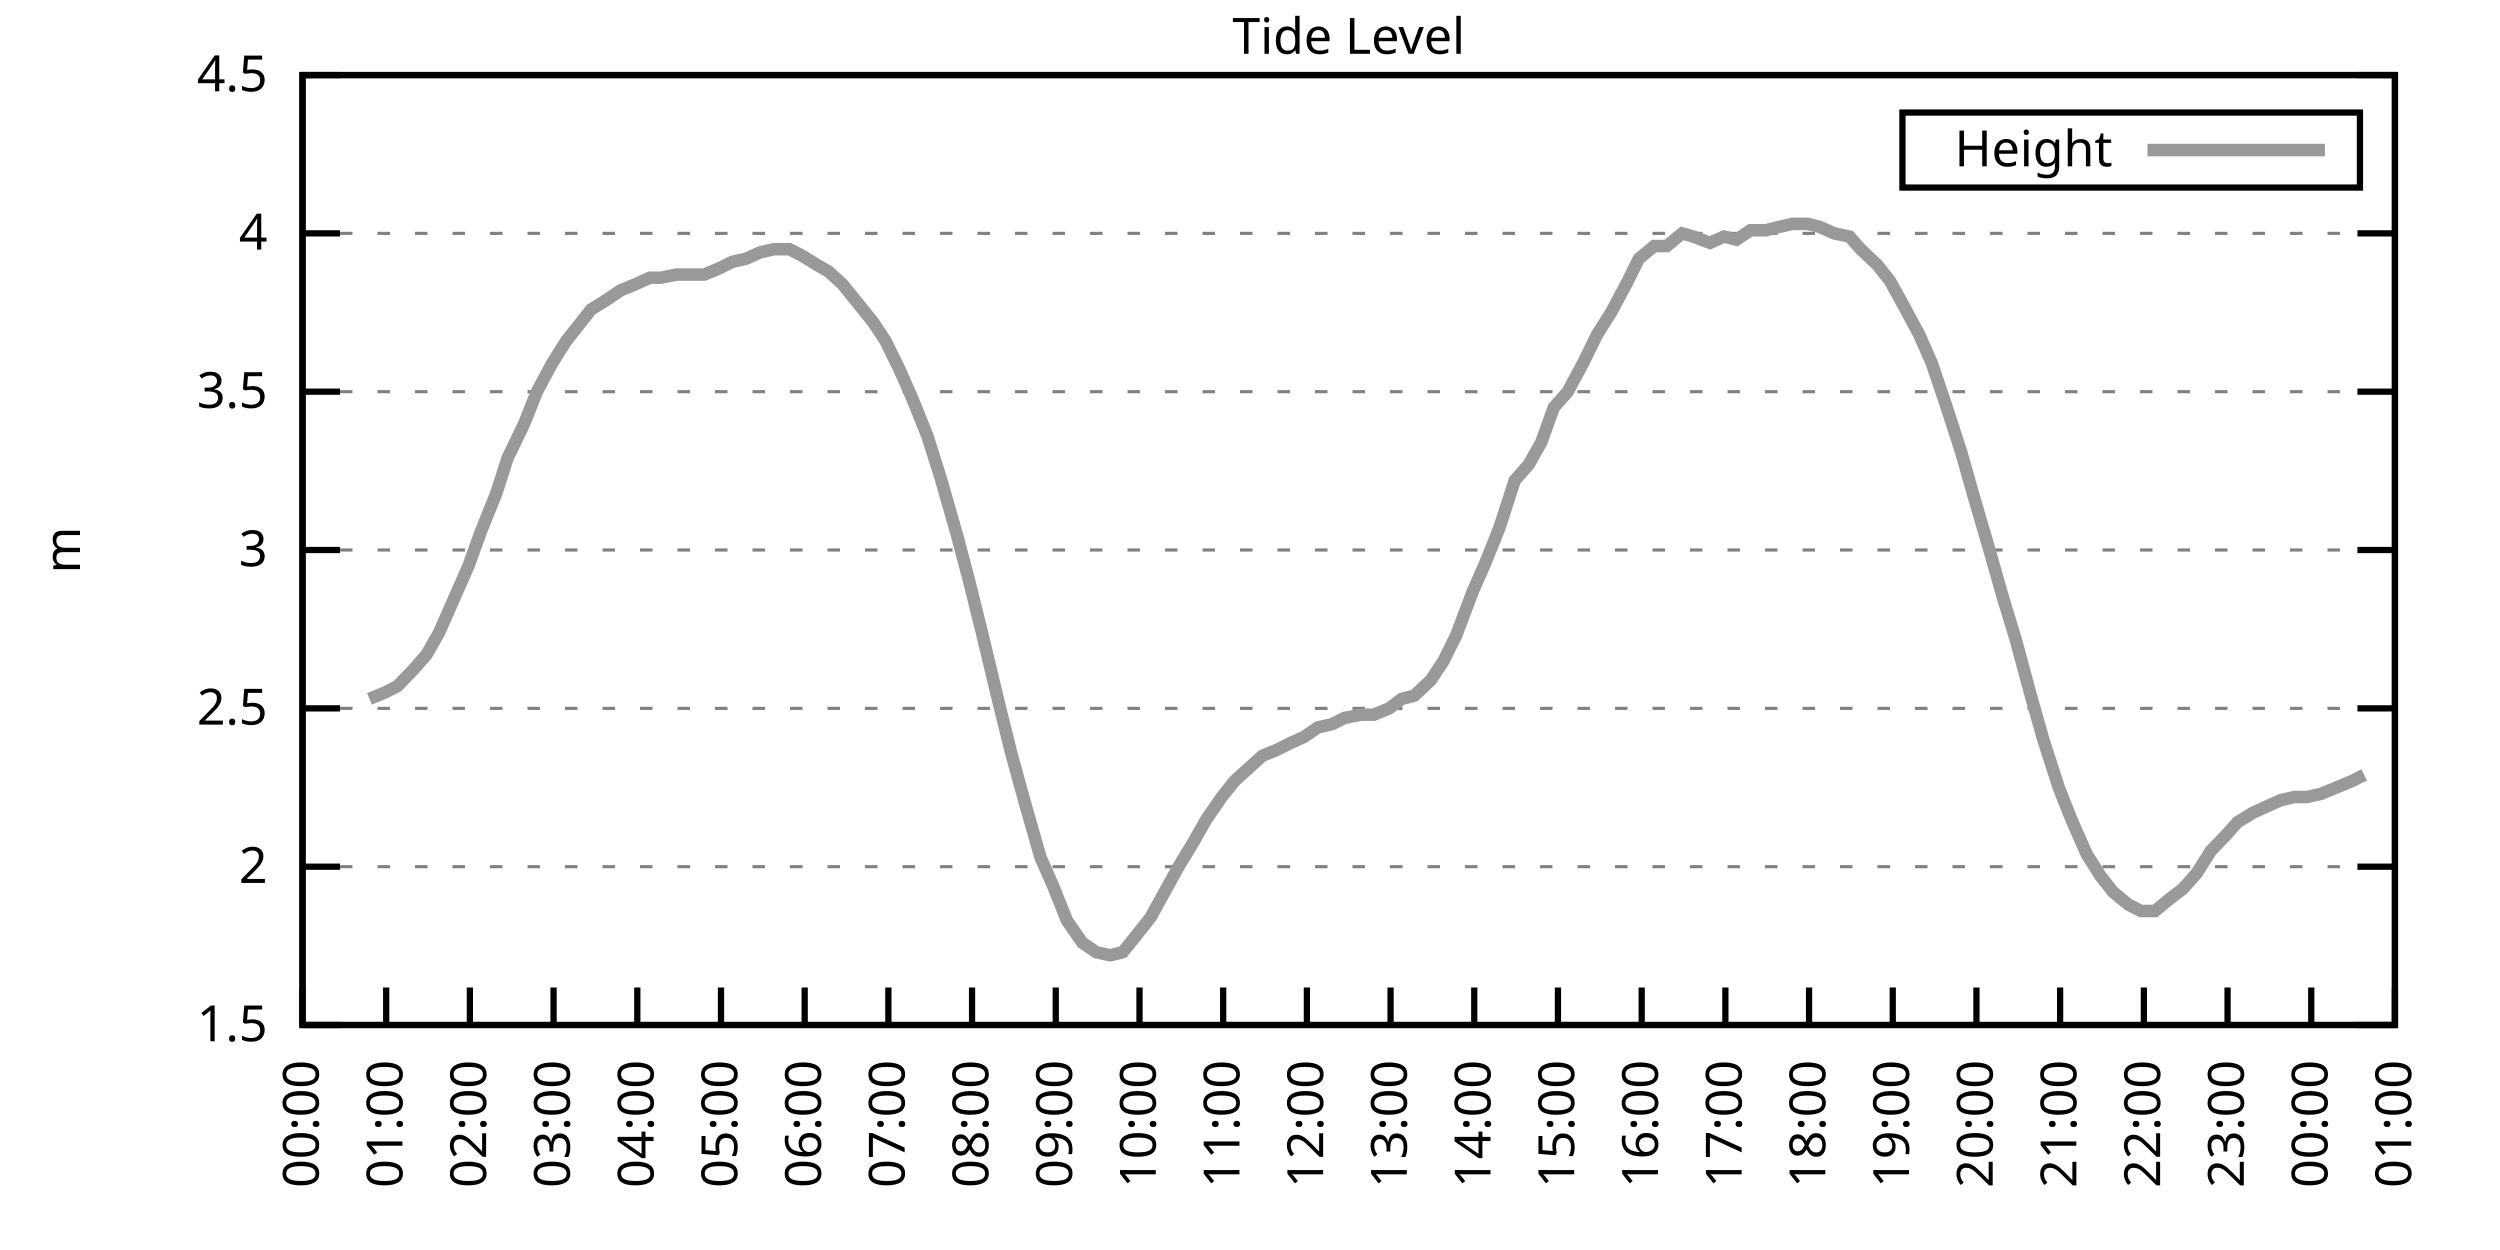
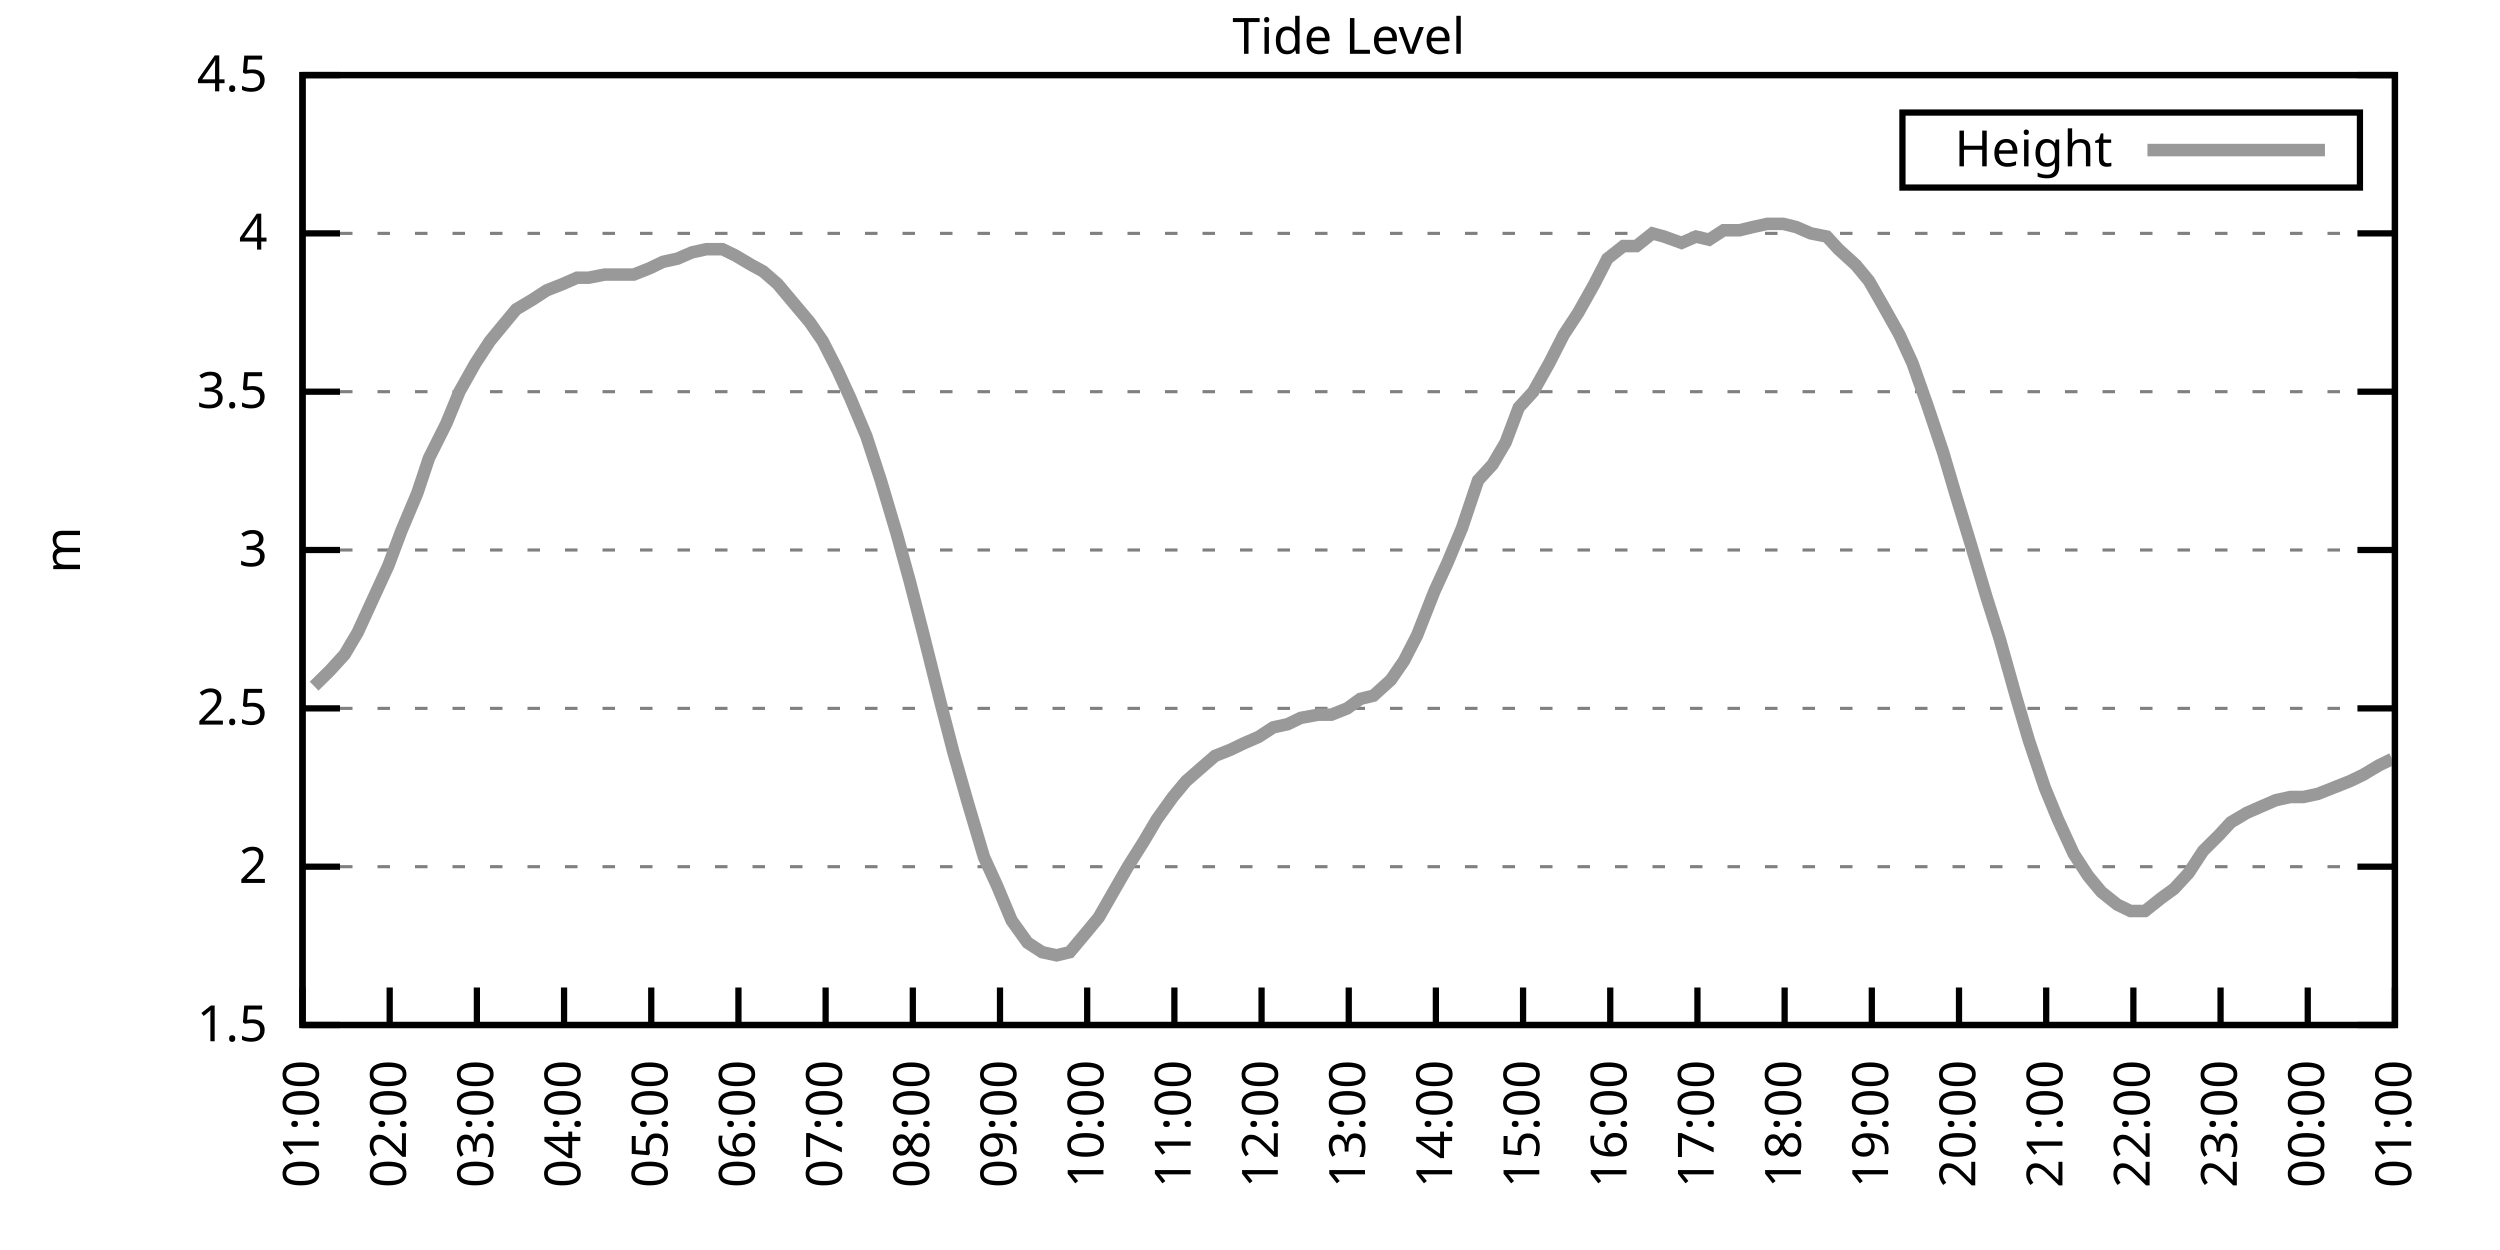
<svg xmlns="http://www.w3.org/2000/svg" xmlns:xlink="http://www.w3.org/1999/xlink" width="400" height="200" viewBox="0 0 400 200">
  <g id="gnuplot_canvas">
    <rect x="0" y="0" width="400" height="200" fill="none" />
    <defs>
      <circle id="gpDot" r="0.5" stroke-width="0.5" stroke="currentColor" />
      <path id="gpPt0" stroke-width="0.333" stroke="currentColor" d="M-1,0 h2 M0,-1 v2" />
      <path id="gpPt1" stroke-width="0.333" stroke="currentColor" d="M-1,-1 L1,1 M1,-1 L-1,1" />
      <path id="gpPt2" stroke-width="0.333" stroke="currentColor" d="M-1,0 L1,0 M0,-1 L0,1 M-1,-1 L1,1 M-1,1 L1,-1" />
      <rect id="gpPt3" stroke-width="0.333" stroke="currentColor" x="-1" y="-1" width="2" height="2" />
      <rect id="gpPt4" stroke-width="0.333" stroke="currentColor" fill="currentColor" x="-1" y="-1" width="2" height="2" />
      <circle id="gpPt5" stroke-width="0.333" stroke="currentColor" cx="0" cy="0" r="1" />
      <use xlink:href="#gpPt5" id="gpPt6" fill="currentColor" stroke="none" />
      <path id="gpPt7" stroke-width="0.333" stroke="currentColor" d="M0,-1.33 L-1.33,0.67 L1.33,0.67 z" />
      <use xlink:href="#gpPt7" id="gpPt8" fill="currentColor" stroke="none" />
      <use xlink:href="#gpPt7" id="gpPt9" stroke="currentColor" transform="rotate(180)" />
      <use xlink:href="#gpPt9" id="gpPt10" fill="currentColor" stroke="none" />
      <use xlink:href="#gpPt3" id="gpPt11" stroke="currentColor" transform="rotate(45)" />
      <use xlink:href="#gpPt11" id="gpPt12" fill="currentColor" stroke="none" />
      <path id="gpPt13" stroke-width="0.333" stroke="currentColor" d="M0,1.330 L1.265,0.411 L0.782,-1.067 L-0.782,-1.076 L-1.265,0.411 z" />
      <use xlink:href="#gpPt13" id="gpPt14" fill="currentColor" stroke="none" />
      <filter id="textbox" filterUnits="objectBoundingBox" x="0" y="0" height="1" width="1">
        <feFlood flood-color="white" flood-opacity="1" result="bgnd" />
        <feComposite in="SourceGraphic" in2="bgnd" operator="atop" />
      </filter>
      <filter id="greybox" filterUnits="objectBoundingBox" x="0" y="0" height="1" width="1">
        <feFlood flood-color="lightgrey" flood-opacity="1" result="grey" />
        <feComposite in="SourceGraphic" in2="grey" operator="atop" />
      </filter>
    </defs>
    <g fill="none" color="white" stroke="currentColor" stroke-width="1.00" stroke-linecap="butt" stroke-linejoin="miter">
</g>
    <g fill="none" color="black" stroke="currentColor" stroke-width="1.00" stroke-linecap="butt" stroke-linejoin="miter">
      <g stroke="none" shape-rendering="crispEdges">
        <polygon fill="rgb(255, 255, 255)" points="48.40,164.00 383.18,164.00 383.18,12.02 48.40,12.02 " />
      </g>
    </g>
    <g fill="none" color="black" stroke="currentColor" stroke-width="1.00" stroke-linecap="butt" stroke-linejoin="miter">
</g>
    <g fill="none" color="black" stroke="black" stroke-width="0.50" stroke-linecap="butt" stroke-linejoin="miter">
</g>
    <g fill="none" color="gray" stroke="currentColor" stroke-width="0.50" stroke-linecap="butt" stroke-linejoin="miter">
      <path stroke="gray" stroke-dasharray="2,4" class="gridline" d="M48.40,164.00 L383.19,164.00  " />
    </g>
    <g fill="none" color="gray" stroke="gray" stroke-width="1.00" stroke-linecap="butt" stroke-linejoin="miter">
</g>
    <g fill="none" color="black" stroke="currentColor" stroke-width="1.00" stroke-linecap="butt" stroke-linejoin="miter">
      <path stroke="black" d="M48.40,164.00 L54.40,164.00 M383.19,164.00 L377.19,164.00  " />
      <g transform="translate(42.80,166.60)" stroke="none" fill="black" font-family="Sans" font-size="8.00" text-anchor="end">
        <text>
          <tspan font-family="Sans"> 1.5</tspan>
        </text>
      </g>
    </g>
    <g fill="none" color="black" stroke="currentColor" stroke-width="1.00" stroke-linecap="butt" stroke-linejoin="miter">
</g>
    <g fill="none" color="black" stroke="black" stroke-width="0.50" stroke-linecap="butt" stroke-linejoin="miter">
</g>
    <g fill="none" color="gray" stroke="currentColor" stroke-width="0.50" stroke-linecap="butt" stroke-linejoin="miter">
      <path stroke="gray" stroke-dasharray="2,4" class="gridline" d="M48.40,138.67 L383.19,138.67  " />
    </g>
    <g fill="none" color="gray" stroke="gray" stroke-width="1.00" stroke-linecap="butt" stroke-linejoin="miter">
</g>
    <g fill="none" color="black" stroke="currentColor" stroke-width="1.00" stroke-linecap="butt" stroke-linejoin="miter">
      <path stroke="black" d="M48.40,138.67 L54.40,138.67 M383.19,138.67 L377.19,138.67  " />
      <g transform="translate(42.80,141.27)" stroke="none" fill="black" font-family="Sans" font-size="8.00" text-anchor="end">
        <text>
          <tspan font-family="Sans"> 2</tspan>
        </text>
      </g>
    </g>
    <g fill="none" color="black" stroke="currentColor" stroke-width="1.00" stroke-linecap="butt" stroke-linejoin="miter">
</g>
    <g fill="none" color="black" stroke="black" stroke-width="0.50" stroke-linecap="butt" stroke-linejoin="miter">
</g>
    <g fill="none" color="gray" stroke="currentColor" stroke-width="0.50" stroke-linecap="butt" stroke-linejoin="miter">
      <path stroke="gray" stroke-dasharray="2,4" class="gridline" d="M48.40,113.34 L383.19,113.34  " />
    </g>
    <g fill="none" color="gray" stroke="gray" stroke-width="1.00" stroke-linecap="butt" stroke-linejoin="miter">
</g>
    <g fill="none" color="black" stroke="currentColor" stroke-width="1.00" stroke-linecap="butt" stroke-linejoin="miter">
      <path stroke="black" d="M48.40,113.34 L54.40,113.34 M383.19,113.34 L377.19,113.34  " />
      <g transform="translate(42.80,115.94)" stroke="none" fill="black" font-family="Sans" font-size="8.00" text-anchor="end">
        <text>
          <tspan font-family="Sans"> 2.5</tspan>
        </text>
      </g>
    </g>
    <g fill="none" color="black" stroke="currentColor" stroke-width="1.00" stroke-linecap="butt" stroke-linejoin="miter">
</g>
    <g fill="none" color="black" stroke="black" stroke-width="0.50" stroke-linecap="butt" stroke-linejoin="miter">
</g>
    <g fill="none" color="gray" stroke="currentColor" stroke-width="0.50" stroke-linecap="butt" stroke-linejoin="miter">
      <path stroke="gray" stroke-dasharray="2,4" class="gridline" d="M48.40,88.00 L383.19,88.00  " />
    </g>
    <g fill="none" color="gray" stroke="gray" stroke-width="1.00" stroke-linecap="butt" stroke-linejoin="miter">
</g>
    <g fill="none" color="black" stroke="currentColor" stroke-width="1.00" stroke-linecap="butt" stroke-linejoin="miter">
      <path stroke="black" d="M48.40,88.00 L54.40,88.00 M383.19,88.00 L377.19,88.00  " />
      <g transform="translate(42.80,90.60)" stroke="none" fill="black" font-family="Sans" font-size="8.00" text-anchor="end">
        <text>
          <tspan font-family="Sans"> 3</tspan>
        </text>
      </g>
    </g>
    <g fill="none" color="black" stroke="currentColor" stroke-width="1.00" stroke-linecap="butt" stroke-linejoin="miter">
</g>
    <g fill="none" color="black" stroke="black" stroke-width="0.50" stroke-linecap="butt" stroke-linejoin="miter">
</g>
    <g fill="none" color="gray" stroke="currentColor" stroke-width="0.50" stroke-linecap="butt" stroke-linejoin="miter">
      <path stroke="gray" stroke-dasharray="2,4" class="gridline" d="M48.40,62.67 L383.19,62.67  " />
    </g>
    <g fill="none" color="gray" stroke="gray" stroke-width="1.00" stroke-linecap="butt" stroke-linejoin="miter">
</g>
    <g fill="none" color="black" stroke="currentColor" stroke-width="1.00" stroke-linecap="butt" stroke-linejoin="miter">
      <path stroke="black" d="M48.40,62.67 L54.40,62.67 M383.19,62.67 L377.19,62.67  " />
      <g transform="translate(42.80,65.27)" stroke="none" fill="black" font-family="Sans" font-size="8.00" text-anchor="end">
        <text>
          <tspan font-family="Sans"> 3.5</tspan>
        </text>
      </g>
    </g>
    <g fill="none" color="black" stroke="currentColor" stroke-width="1.00" stroke-linecap="butt" stroke-linejoin="miter">
</g>
    <g fill="none" color="black" stroke="black" stroke-width="0.50" stroke-linecap="butt" stroke-linejoin="miter">
</g>
    <g fill="none" color="gray" stroke="currentColor" stroke-width="0.50" stroke-linecap="butt" stroke-linejoin="miter">
      <path stroke="gray" stroke-dasharray="2,4" class="gridline" d="M48.40,37.34 L383.19,37.34  " />
    </g>
    <g fill="none" color="gray" stroke="gray" stroke-width="1.00" stroke-linecap="butt" stroke-linejoin="miter">
</g>
    <g fill="none" color="black" stroke="currentColor" stroke-width="1.00" stroke-linecap="butt" stroke-linejoin="miter">
      <path stroke="black" d="M48.40,37.34 L54.40,37.34 M383.19,37.34 L377.19,37.34  " />
      <g transform="translate(42.80,39.94)" stroke="none" fill="black" font-family="Sans" font-size="8.00" text-anchor="end">
        <text>
          <tspan font-family="Sans"> 4</tspan>
        </text>
      </g>
    </g>
    <g fill="none" color="black" stroke="currentColor" stroke-width="1.00" stroke-linecap="butt" stroke-linejoin="miter">
</g>
    <g fill="none" color="black" stroke="black" stroke-width="0.50" stroke-linecap="butt" stroke-linejoin="miter">
</g>
    <g fill="none" color="gray" stroke="currentColor" stroke-width="0.50" stroke-linecap="butt" stroke-linejoin="miter">
      <path stroke="gray" stroke-dasharray="2,4" class="gridline" d="M48.40,12.01 L383.19,12.01  " />
    </g>
    <g fill="none" color="gray" stroke="gray" stroke-width="1.00" stroke-linecap="butt" stroke-linejoin="miter">
</g>
    <g fill="none" color="black" stroke="currentColor" stroke-width="1.00" stroke-linecap="butt" stroke-linejoin="miter">
      <path stroke="black" d="M48.40,12.01 L54.40,12.01 M383.19,12.01 L377.19,12.01  " />
      <g transform="translate(42.80,14.61)" stroke="none" fill="black" font-family="Sans" font-size="8.00" text-anchor="end">
        <text>
          <tspan font-family="Sans"> 4.5</tspan>
        </text>
      </g>
    </g>
    <g fill="none" color="black" stroke="currentColor" stroke-width="1.00" stroke-linecap="butt" stroke-linejoin="miter">
      <path stroke="black" d="M48.40,164.00 L48.40,158.00  " />
      <g transform="translate(51.00,169.60) rotate(270.00)" stroke="none" fill="black" font-family="Sans" font-size="8.00" text-anchor="end">
        <text>
-           <tspan font-family="Sans">00:00</tspan>
-         </text>
-       </g>
-     </g>
-     <g fill="none" color="black" stroke="currentColor" stroke-width="1.00" stroke-linecap="butt" stroke-linejoin="miter">
-       <path stroke="black" d="M61.79,164.00 L61.79,158.00  " />
-       <g transform="translate(64.39,169.60) rotate(270.00)" stroke="none" fill="black" font-family="Sans" font-size="8.00" text-anchor="end">
-         <text>
          <tspan font-family="Sans">01:00</tspan>
        </text>
      </g>
    </g>
    <g fill="none" color="black" stroke="currentColor" stroke-width="1.00" stroke-linecap="butt" stroke-linejoin="miter">
-       <path stroke="black" d="M75.18,164.00 L75.18,158.00  " />
-       <g transform="translate(77.78,169.60) rotate(270.00)" stroke="none" fill="black" font-family="Sans" font-size="8.00" text-anchor="end">
+       <path stroke="black" d="M62.35,164.00 L62.35,158.00  " />
+       <g transform="translate(64.95,169.60) rotate(270.00)" stroke="none" fill="black" font-family="Sans" font-size="8.00" text-anchor="end">
        <text>
          <tspan font-family="Sans">02:00</tspan>
        </text>
      </g>
    </g>
    <g fill="none" color="black" stroke="currentColor" stroke-width="1.00" stroke-linecap="butt" stroke-linejoin="miter">
-       <path stroke="black" d="M88.57,164.00 L88.57,158.00  " />
-       <g transform="translate(91.17,169.60) rotate(270.00)" stroke="none" fill="black" font-family="Sans" font-size="8.00" text-anchor="end">
+       <path stroke="black" d="M76.30,164.00 L76.30,158.00  " />
+       <g transform="translate(78.90,169.60) rotate(270.00)" stroke="none" fill="black" font-family="Sans" font-size="8.00" text-anchor="end">
        <text>
          <tspan font-family="Sans">03:00</tspan>
        </text>
      </g>
    </g>
    <g fill="none" color="black" stroke="currentColor" stroke-width="1.00" stroke-linecap="butt" stroke-linejoin="miter">
-       <path stroke="black" d="M101.97,164.00 L101.97,158.00  " />
-       <g transform="translate(104.57,169.60) rotate(270.00)" stroke="none" fill="black" font-family="Sans" font-size="8.00" text-anchor="end">
+       <path stroke="black" d="M90.25,164.00 L90.25,158.00  " />
+       <g transform="translate(92.85,169.60) rotate(270.00)" stroke="none" fill="black" font-family="Sans" font-size="8.00" text-anchor="end">
        <text>
          <tspan font-family="Sans">04:00</tspan>
        </text>
      </g>
    </g>
    <g fill="none" color="black" stroke="currentColor" stroke-width="1.00" stroke-linecap="butt" stroke-linejoin="miter">
-       <path stroke="black" d="M115.36,164.00 L115.36,158.00  " />
-       <g transform="translate(117.96,169.60) rotate(270.00)" stroke="none" fill="black" font-family="Sans" font-size="8.00" text-anchor="end">
+       <path stroke="black" d="M104.20,164.00 L104.20,158.00  " />
+       <g transform="translate(106.80,169.60) rotate(270.00)" stroke="none" fill="black" font-family="Sans" font-size="8.00" text-anchor="end">
        <text>
          <tspan font-family="Sans">05:00</tspan>
        </text>
      </g>
    </g>
    <g fill="none" color="black" stroke="currentColor" stroke-width="1.00" stroke-linecap="butt" stroke-linejoin="miter">
-       <path stroke="black" d="M128.75,164.00 L128.75,158.00  " />
-       <g transform="translate(131.35,169.60) rotate(270.00)" stroke="none" fill="black" font-family="Sans" font-size="8.00" text-anchor="end">
+       <path stroke="black" d="M118.15,164.00 L118.15,158.00  " />
+       <g transform="translate(120.75,169.60) rotate(270.00)" stroke="none" fill="black" font-family="Sans" font-size="8.00" text-anchor="end">
        <text>
          <tspan font-family="Sans">06:00</tspan>
        </text>
      </g>
    </g>
    <g fill="none" color="black" stroke="currentColor" stroke-width="1.00" stroke-linecap="butt" stroke-linejoin="miter">
-       <path stroke="black" d="M142.14,164.00 L142.14,158.00  " />
-       <g transform="translate(144.74,169.60) rotate(270.00)" stroke="none" fill="black" font-family="Sans" font-size="8.00" text-anchor="end">
+       <path stroke="black" d="M132.10,164.00 L132.10,158.00  " />
+       <g transform="translate(134.70,169.60) rotate(270.00)" stroke="none" fill="black" font-family="Sans" font-size="8.00" text-anchor="end">
        <text>
          <tspan font-family="Sans">07:00</tspan>
        </text>
      </g>
    </g>
    <g fill="none" color="black" stroke="currentColor" stroke-width="1.00" stroke-linecap="butt" stroke-linejoin="miter">
-       <path stroke="black" d="M155.53,164.00 L155.53,158.00  " />
-       <g transform="translate(158.13,169.60) rotate(270.00)" stroke="none" fill="black" font-family="Sans" font-size="8.00" text-anchor="end">
+       <path stroke="black" d="M146.05,164.00 L146.05,158.00  " />
+       <g transform="translate(148.65,169.60) rotate(270.00)" stroke="none" fill="black" font-family="Sans" font-size="8.00" text-anchor="end">
        <text>
          <tspan font-family="Sans">08:00</tspan>
        </text>
      </g>
    </g>
    <g fill="none" color="black" stroke="currentColor" stroke-width="1.00" stroke-linecap="butt" stroke-linejoin="miter">
-       <path stroke="black" d="M168.92,164.00 L168.92,158.00  " />
-       <g transform="translate(171.52,169.60) rotate(270.00)" stroke="none" fill="black" font-family="Sans" font-size="8.00" text-anchor="end">
+       <path stroke="black" d="M160.00,164.00 L160.00,158.00  " />
+       <g transform="translate(162.60,169.60) rotate(270.00)" stroke="none" fill="black" font-family="Sans" font-size="8.00" text-anchor="end">
        <text>
          <tspan font-family="Sans">09:00</tspan>
        </text>
      </g>
    </g>
    <g fill="none" color="black" stroke="currentColor" stroke-width="1.00" stroke-linecap="butt" stroke-linejoin="miter">
-       <path stroke="black" d="M182.32,164.00 L182.32,158.00  " />
-       <g transform="translate(184.92,169.60) rotate(270.00)" stroke="none" fill="black" font-family="Sans" font-size="8.00" text-anchor="end">
+       <path stroke="black" d="M173.95,164.00 L173.95,158.00  " />
+       <g transform="translate(176.55,169.60) rotate(270.00)" stroke="none" fill="black" font-family="Sans" font-size="8.00" text-anchor="end">
        <text>
          <tspan font-family="Sans">10:00</tspan>
        </text>
      </g>
    </g>
    <g fill="none" color="black" stroke="currentColor" stroke-width="1.00" stroke-linecap="butt" stroke-linejoin="miter">
-       <path stroke="black" d="M195.71,164.00 L195.71,158.00  " />
-       <g transform="translate(198.31,169.60) rotate(270.00)" stroke="none" fill="black" font-family="Sans" font-size="8.00" text-anchor="end">
+       <path stroke="black" d="M187.90,164.00 L187.90,158.00  " />
+       <g transform="translate(190.50,169.60) rotate(270.00)" stroke="none" fill="black" font-family="Sans" font-size="8.00" text-anchor="end">
        <text>
          <tspan font-family="Sans">11:00</tspan>
        </text>
      </g>
    </g>
    <g fill="none" color="black" stroke="currentColor" stroke-width="1.00" stroke-linecap="butt" stroke-linejoin="miter">
-       <path stroke="black" d="M209.10,164.00 L209.10,158.00  " />
-       <g transform="translate(211.70,169.60) rotate(270.00)" stroke="none" fill="black" font-family="Sans" font-size="8.00" text-anchor="end">
+       <path stroke="black" d="M201.85,164.00 L201.85,158.00  " />
+       <g transform="translate(204.45,169.60) rotate(270.00)" stroke="none" fill="black" font-family="Sans" font-size="8.00" text-anchor="end">
        <text>
          <tspan font-family="Sans">12:00</tspan>
        </text>
      </g>
    </g>
    <g fill="none" color="black" stroke="currentColor" stroke-width="1.00" stroke-linecap="butt" stroke-linejoin="miter">
-       <path stroke="black" d="M222.49,164.00 L222.49,158.00  " />
-       <g transform="translate(225.09,169.60) rotate(270.00)" stroke="none" fill="black" font-family="Sans" font-size="8.00" text-anchor="end">
+       <path stroke="black" d="M215.80,164.00 L215.80,158.00  " />
+       <g transform="translate(218.40,169.60) rotate(270.00)" stroke="none" fill="black" font-family="Sans" font-size="8.00" text-anchor="end">
        <text>
          <tspan font-family="Sans">13:00</tspan>
        </text>
      </g>
    </g>
    <g fill="none" color="black" stroke="currentColor" stroke-width="1.00" stroke-linecap="butt" stroke-linejoin="miter">
-       <path stroke="black" d="M235.88,164.00 L235.88,158.00  " />
-       <g transform="translate(238.48,169.60) rotate(270.00)" stroke="none" fill="black" font-family="Sans" font-size="8.00" text-anchor="end">
+       <path stroke="black" d="M229.74,164.00 L229.74,158.00  " />
+       <g transform="translate(232.34,169.60) rotate(270.00)" stroke="none" fill="black" font-family="Sans" font-size="8.00" text-anchor="end">
        <text>
          <tspan font-family="Sans">14:00</tspan>
        </text>
      </g>
    </g>
    <g fill="none" color="black" stroke="currentColor" stroke-width="1.00" stroke-linecap="butt" stroke-linejoin="miter">
-       <path stroke="black" d="M249.27,164.00 L249.27,158.00  " />
-       <g transform="translate(251.87,169.60) rotate(270.00)" stroke="none" fill="black" font-family="Sans" font-size="8.00" text-anchor="end">
+       <path stroke="black" d="M243.69,164.00 L243.69,158.00  " />
+       <g transform="translate(246.29,169.60) rotate(270.00)" stroke="none" fill="black" font-family="Sans" font-size="8.00" text-anchor="end">
        <text>
          <tspan font-family="Sans">15:00</tspan>
        </text>
      </g>
    </g>
    <g fill="none" color="black" stroke="currentColor" stroke-width="1.00" stroke-linecap="butt" stroke-linejoin="miter">
-       <path stroke="black" d="M262.67,164.00 L262.67,158.00  " />
-       <g transform="translate(265.27,169.60) rotate(270.00)" stroke="none" fill="black" font-family="Sans" font-size="8.00" text-anchor="end">
+       <path stroke="black" d="M257.64,164.00 L257.64,158.00  " />
+       <g transform="translate(260.24,169.60) rotate(270.00)" stroke="none" fill="black" font-family="Sans" font-size="8.00" text-anchor="end">
        <text>
          <tspan font-family="Sans">16:00</tspan>
        </text>
      </g>
    </g>
    <g fill="none" color="black" stroke="currentColor" stroke-width="1.00" stroke-linecap="butt" stroke-linejoin="miter">
-       <path stroke="black" d="M276.06,164.00 L276.06,158.00  " />
-       <g transform="translate(278.66,169.60) rotate(270.00)" stroke="none" fill="black" font-family="Sans" font-size="8.00" text-anchor="end">
+       <path stroke="black" d="M271.59,164.00 L271.59,158.00  " />
+       <g transform="translate(274.19,169.60) rotate(270.00)" stroke="none" fill="black" font-family="Sans" font-size="8.00" text-anchor="end">
        <text>
          <tspan font-family="Sans">17:00</tspan>
        </text>
      </g>
    </g>
    <g fill="none" color="black" stroke="currentColor" stroke-width="1.00" stroke-linecap="butt" stroke-linejoin="miter">
-       <path stroke="black" d="M289.45,164.00 L289.45,158.00  " />
-       <g transform="translate(292.05,169.60) rotate(270.00)" stroke="none" fill="black" font-family="Sans" font-size="8.00" text-anchor="end">
+       <path stroke="black" d="M285.54,164.00 L285.54,158.00  " />
+       <g transform="translate(288.14,169.60) rotate(270.00)" stroke="none" fill="black" font-family="Sans" font-size="8.00" text-anchor="end">
        <text>
          <tspan font-family="Sans">18:00</tspan>
        </text>
      </g>
    </g>
    <g fill="none" color="black" stroke="currentColor" stroke-width="1.00" stroke-linecap="butt" stroke-linejoin="miter">
-       <path stroke="black" d="M302.84,164.00 L302.84,158.00  " />
-       <g transform="translate(305.44,169.60) rotate(270.00)" stroke="none" fill="black" font-family="Sans" font-size="8.00" text-anchor="end">
+       <path stroke="black" d="M299.49,164.00 L299.49,158.00  " />
+       <g transform="translate(302.09,169.60) rotate(270.00)" stroke="none" fill="black" font-family="Sans" font-size="8.00" text-anchor="end">
        <text>
          <tspan font-family="Sans">19:00</tspan>
        </text>
      </g>
    </g>
    <g fill="none" color="black" stroke="currentColor" stroke-width="1.00" stroke-linecap="butt" stroke-linejoin="miter">
-       <path stroke="black" d="M316.23,164.00 L316.23,158.00  " />
-       <g transform="translate(318.83,169.60) rotate(270.00)" stroke="none" fill="black" font-family="Sans" font-size="8.00" text-anchor="end">
+       <path stroke="black" d="M313.44,164.00 L313.44,158.00  " />
+       <g transform="translate(316.04,169.60) rotate(270.00)" stroke="none" fill="black" font-family="Sans" font-size="8.00" text-anchor="end">
        <text>
          <tspan font-family="Sans">20:00</tspan>
        </text>
      </g>
    </g>
    <g fill="none" color="black" stroke="currentColor" stroke-width="1.00" stroke-linecap="butt" stroke-linejoin="miter">
-       <path stroke="black" d="M329.62,164.00 L329.62,158.00  " />
-       <g transform="translate(332.22,169.60) rotate(270.00)" stroke="none" fill="black" font-family="Sans" font-size="8.00" text-anchor="end">
+       <path stroke="black" d="M327.39,164.00 L327.39,158.00  " />
+       <g transform="translate(329.99,169.60) rotate(270.00)" stroke="none" fill="black" font-family="Sans" font-size="8.00" text-anchor="end">
        <text>
          <tspan font-family="Sans">21:00</tspan>
        </text>
      </g>
    </g>
    <g fill="none" color="black" stroke="currentColor" stroke-width="1.00" stroke-linecap="butt" stroke-linejoin="miter">
-       <path stroke="black" d="M343.02,164.00 L343.02,158.00  " />
-       <g transform="translate(345.62,169.60) rotate(270.00)" stroke="none" fill="black" font-family="Sans" font-size="8.00" text-anchor="end">
+       <path stroke="black" d="M341.34,164.00 L341.34,158.00  " />
+       <g transform="translate(343.94,169.60) rotate(270.00)" stroke="none" fill="black" font-family="Sans" font-size="8.00" text-anchor="end">
        <text>
          <tspan font-family="Sans">22:00</tspan>
        </text>
      </g>
    </g>
    <g fill="none" color="black" stroke="currentColor" stroke-width="1.00" stroke-linecap="butt" stroke-linejoin="miter">
-       <path stroke="black" d="M356.41,164.00 L356.41,158.00  " />
-       <g transform="translate(359.01,169.60) rotate(270.00)" stroke="none" fill="black" font-family="Sans" font-size="8.00" text-anchor="end">
+       <path stroke="black" d="M355.29,164.00 L355.29,158.00  " />
+       <g transform="translate(357.89,169.60) rotate(270.00)" stroke="none" fill="black" font-family="Sans" font-size="8.00" text-anchor="end">
        <text>
          <tspan font-family="Sans">23:00</tspan>
        </text>
      </g>
    </g>
    <g fill="none" color="black" stroke="currentColor" stroke-width="1.00" stroke-linecap="butt" stroke-linejoin="miter">
-       <path stroke="black" d="M369.80,164.00 L369.80,158.00  " />
-       <g transform="translate(372.40,169.60) rotate(270.00)" stroke="none" fill="black" font-family="Sans" font-size="8.00" text-anchor="end">
+       <path stroke="black" d="M369.24,164.00 L369.24,158.00  " />
+       <g transform="translate(371.84,169.60) rotate(270.00)" stroke="none" fill="black" font-family="Sans" font-size="8.00" text-anchor="end">
        <text>
          <tspan font-family="Sans">00:00</tspan>
        </text>
      </g>
    </g>
    <g fill="none" color="black" stroke="currentColor" stroke-width="1.00" stroke-linecap="butt" stroke-linejoin="miter">
      <path stroke="black" d="M383.19,164.00 L383.19,158.00  " />
      <g transform="translate(385.79,169.60) rotate(270.00)" stroke="none" fill="black" font-family="Sans" font-size="8.00" text-anchor="end">
        <text>
          <tspan font-family="Sans">01:00</tspan>
        </text>
      </g>
    </g>
    <g fill="none" color="black" stroke="currentColor" stroke-width="1.00" stroke-linecap="butt" stroke-linejoin="miter">
</g>
    <g fill="none" color="black" stroke="currentColor" stroke-width="1.00" stroke-linecap="butt" stroke-linejoin="miter">
      <path stroke="black" d="M48.40,12.01 L48.40,164.00 L383.19,164.00 L383.19,12.01 L48.40,12.01 Z  " />
    </g>
    <g fill="none" color="black" stroke="currentColor" stroke-width="1.00" stroke-linecap="butt" stroke-linejoin="miter">
</g>
    <g fill="none" color="black" stroke="currentColor" stroke-width="1.00" stroke-linecap="butt" stroke-linejoin="miter">
      <path stroke="black" d="M304.39,30.01 L304.39,18.01 L377.59,18.01 L377.59,30.01 L304.39,30.01 Z  " />
    </g>
    <g id="Tide_level_plot_1">
      <g fill="none" color="white" stroke="black" stroke-width="2.00" stroke-linecap="butt" stroke-linejoin="miter">
</g>
      <g fill="none" color="black" stroke="currentColor" stroke-width="2.00" stroke-linecap="butt" stroke-linejoin="miter">
        <g transform="translate(337.99,26.61)" stroke="none" fill="black" font-family="Sans" font-size="8.00" text-anchor="end">
          <text>
            <tspan font-family="Sans">Height</tspan>
          </text>
        </g>
      </g>
      <g fill="none" color="black" stroke="currentColor" stroke-width="2.00" stroke-linecap="butt" stroke-linejoin="miter">
-         <path stroke="rgb(153, 153, 153)" d="M343.59,24.01 L371.99,24.01 M59.11,111.82 L61.57,110.80 L63.58,109.79 L66.03,107.26 L68.26,104.72 L70.27,101.18   L72.73,95.60 L74.96,90.54 L76.97,84.97 L79.42,78.89 L81.21,73.31 L83.89,67.74 L85.90,62.67 L88.35,58.11   L90.58,54.57 L92.59,52.03 L94.60,49.50 L97.06,47.98 L99.29,46.46 L101.74,45.45 L103.98,44.43 L105.76,44.43   L108.22,43.93 L110.45,43.93 L112.68,43.93 L115.13,42.91 L117.14,41.90 L119.38,41.39 L121.61,40.38 L123.84,39.87   L126.29,39.87 L128.30,40.89 L130.76,42.41 L132.54,43.42 L134.78,45.45 L137.23,48.49 L139.69,51.53 L141.69,54.57   L143.93,59.13 L145.94,63.69 L148.39,69.77 L150.62,76.86 L153.08,85.47 L155.09,93.07 L157.10,101.18 L159.77,112.32   L161.78,120.43 L164.01,128.54 L166.47,137.15 L168.48,141.71 L170.71,147.28 L173.17,150.83 L175.40,152.35 L177.63,152.85   L179.64,152.35 L182.09,149.31 L184.10,146.77 L186.33,142.72 L188.57,138.67 L191.02,134.62 L193.03,131.07 L195.48,127.52   L197.49,124.99 L199.73,122.96 L201.96,120.94 L204.41,119.92 L206.42,118.91 L208.65,117.90 L210.88,116.38 L213.12,115.87   L215.13,114.86 L217.80,114.35 L219.81,114.35 L222.27,113.34 L224.28,111.82 L226.29,111.31 L228.96,108.78 L230.97,105.74   L232.98,101.68 L235.66,94.59 L237.67,90.03 L239.90,84.46 L242.36,76.86 L244.59,74.33 L246.60,70.78 L248.60,65.21   L250.84,62.67 L253.29,58.11 L255.52,53.55 L257.76,50.01 L260.21,45.45 L262.22,41.39 L264.67,39.37 L266.68,39.37   L269.14,37.34 L270.92,37.85 L273.60,38.86 L275.83,37.85 L277.84,38.35 L280.07,36.84 L282.53,36.84 L284.54,36.33   L286.77,35.82 L289.23,35.82 L291.23,36.33 L293.47,37.34 L295.92,37.85 L297.71,39.87 L300.39,42.41 L302.39,44.94   L304.63,48.99 L307.08,53.55 L309.09,58.11 L311.32,64.70 L313.78,72.30 L315.79,79.39 L318.02,86.99 L320.47,95.60   L322.48,102.19 L324.94,111.31 L326.95,118.40 L329.40,126.00 L331.41,131.07 L333.86,136.64 L336.10,140.19 L338.10,142.72   L340.56,144.75 L342.57,145.76 L344.80,145.76 L347.26,143.73 L349.26,142.21 L351.50,139.68 L353.73,136.14 L356.18,133.60   L357.97,131.58 L360.42,130.06 L362.66,129.04 L364.89,128.03 L367.12,127.52 L369.13,127.52 L371.36,127.02 L373.82,126.00   L376.27,124.99 L378.28,123.98  " />
+         <path stroke="rgb(153, 153, 153)" d="M343.59,24.01 L371.99,24.01 M50.26,109.79 L52.82,107.26 L55.14,104.72 L57.23,101.18 L59.79,95.60 L62.12,90.54   L64.21,84.97 L66.77,78.89 L68.63,73.31 L71.42,67.74 L73.51,62.67 L76.07,58.11 L78.39,54.57 L80.48,52.03   L82.58,49.50 L85.13,47.98 L87.46,46.46 L90.02,45.45 L92.34,44.43 L94.20,44.43 L96.76,43.93 L99.08,43.93   L101.41,43.93 L103.97,42.91 L106.06,41.90 L108.38,41.39 L110.71,40.38 L113.03,39.87 L115.59,39.87 L117.68,40.89   L120.24,42.41 L122.10,43.42 L124.43,45.45 L126.98,48.49 L129.54,51.53 L131.63,54.57 L133.96,59.13 L136.05,63.69   L138.61,69.77 L140.93,76.86 L143.49,85.47 L145.58,93.07 L147.67,101.18 L150.46,112.32 L152.56,120.43 L154.88,128.54   L157.44,137.15 L159.53,141.71 L161.86,147.28 L164.41,150.83 L166.74,152.35 L169.06,152.85 L171.16,152.35 L173.71,149.31   L175.81,146.77 L178.13,142.72 L180.46,138.67 L183.01,134.62 L185.11,131.07 L187.66,127.52 L189.76,124.99 L192.08,122.96   L194.41,120.94 L196.96,119.92 L199.06,118.91 L201.38,117.90 L203.71,116.38 L206.03,115.87 L208.12,114.86 L210.91,114.35   L213.01,114.35 L215.56,113.34 L217.65,111.82 L219.75,111.31 L222.54,108.78 L224.63,105.74 L226.72,101.68 L229.51,94.59   L231.60,90.03 L233.93,84.46 L236.49,76.86 L238.81,74.33 L240.90,70.78 L243.00,65.21 L245.32,62.67 L247.88,58.11   L250.20,53.55 L252.53,50.01 L255.09,45.45 L257.18,41.39 L259.74,39.37 L261.83,39.37 L264.39,37.34 L266.25,37.85   L269.04,38.86 L271.36,37.85 L273.45,38.35 L275.78,36.84 L278.34,36.84 L280.43,36.33 L282.75,35.82 L285.31,35.82   L287.40,36.33 L289.73,37.34 L292.29,37.85 L294.15,39.87 L296.94,42.41 L299.03,44.94 L301.35,48.99 L303.91,53.55   L306.00,58.11 L308.33,64.70 L310.88,72.30 L312.98,79.39 L315.30,86.99 L317.86,95.60 L319.95,102.19 L322.51,111.31   L324.60,118.40 L327.16,126.00 L329.25,131.07 L331.81,136.64 L334.13,140.19 L336.23,142.72 L338.78,144.75 L340.88,145.76   L343.20,145.76 L345.76,143.73 L347.85,142.21 L350.18,139.68 L352.50,136.14 L355.06,133.60 L356.92,131.58 L359.48,130.06   L361.80,129.04 L364.13,128.03 L366.45,127.52 L368.54,127.52 L370.87,127.02 L373.43,126.00 L375.98,124.99 L378.08,123.98   L380.63,122.46 L382.73,121.44  " />
      </g>
    </g>
    <g fill="none" color="black" stroke="currentColor" stroke-width="2.00" stroke-linecap="butt" stroke-linejoin="miter">
</g>
    <g fill="none" color="black" stroke="black" stroke-width="1.00" stroke-linecap="butt" stroke-linejoin="miter">
</g>
    <g fill="none" color="black" stroke="currentColor" stroke-width="1.00" stroke-linecap="butt" stroke-linejoin="miter">
      <path stroke="black" d="M48.40,12.01 L48.40,164.00 L383.19,164.00 L383.19,12.01 L48.40,12.01 Z  " />
      <g transform="translate(12.80,88.01) rotate(270.00)" stroke="none" fill="black" font-family="Sans" font-size="8.00" text-anchor="middle">
        <text>
          <tspan font-family="Sans">m</tspan>
        </text>
      </g>
    </g>
    <g fill="none" color="black" stroke="currentColor" stroke-width="1.00" stroke-linecap="butt" stroke-linejoin="miter">
</g>
    <g fill="none" color="black" stroke="currentColor" stroke-width="1.00" stroke-linecap="butt" stroke-linejoin="miter">
      <g transform="translate(215.79,8.61)" stroke="none" fill="black" font-family="Sans" font-size="8.00" text-anchor="middle">
        <text>
          <tspan font-family="Sans">Tide Level</tspan>
        </text>
      </g>
    </g>
    <g fill="none" color="black" stroke="currentColor" stroke-width="1.00" stroke-linecap="butt" stroke-linejoin="miter">
</g>
  </g>
</svg>
